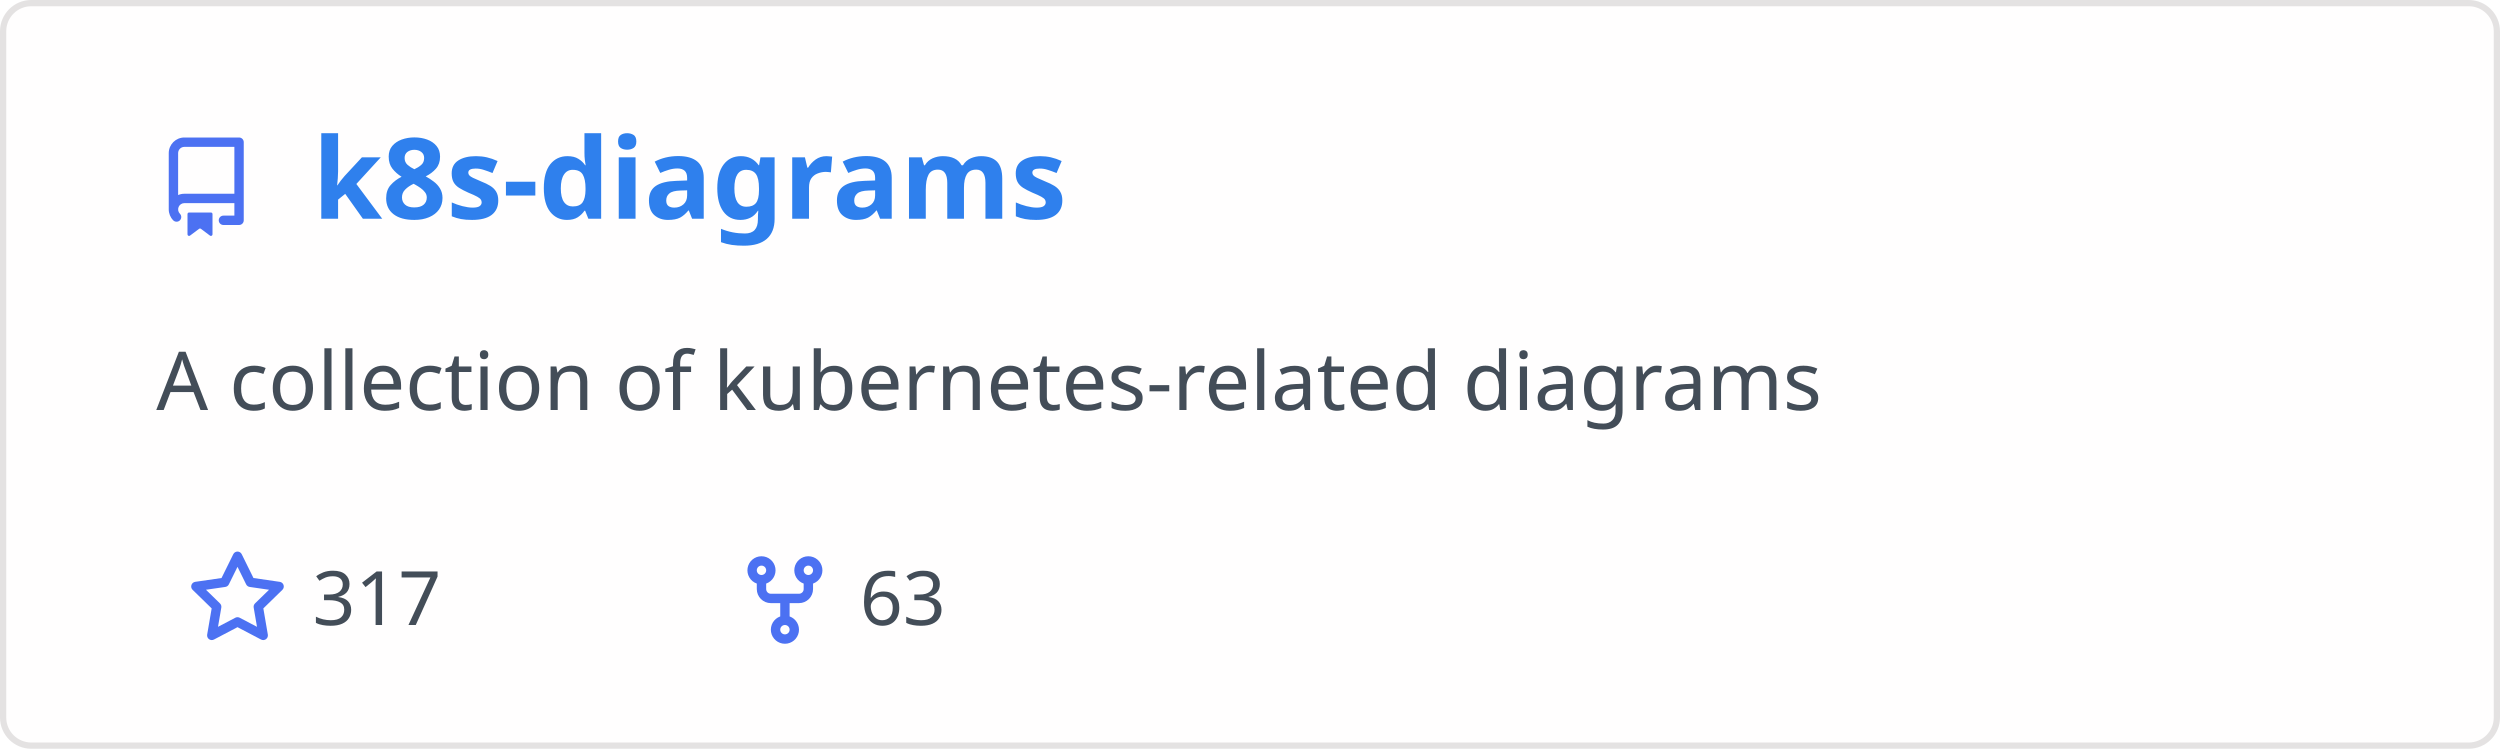
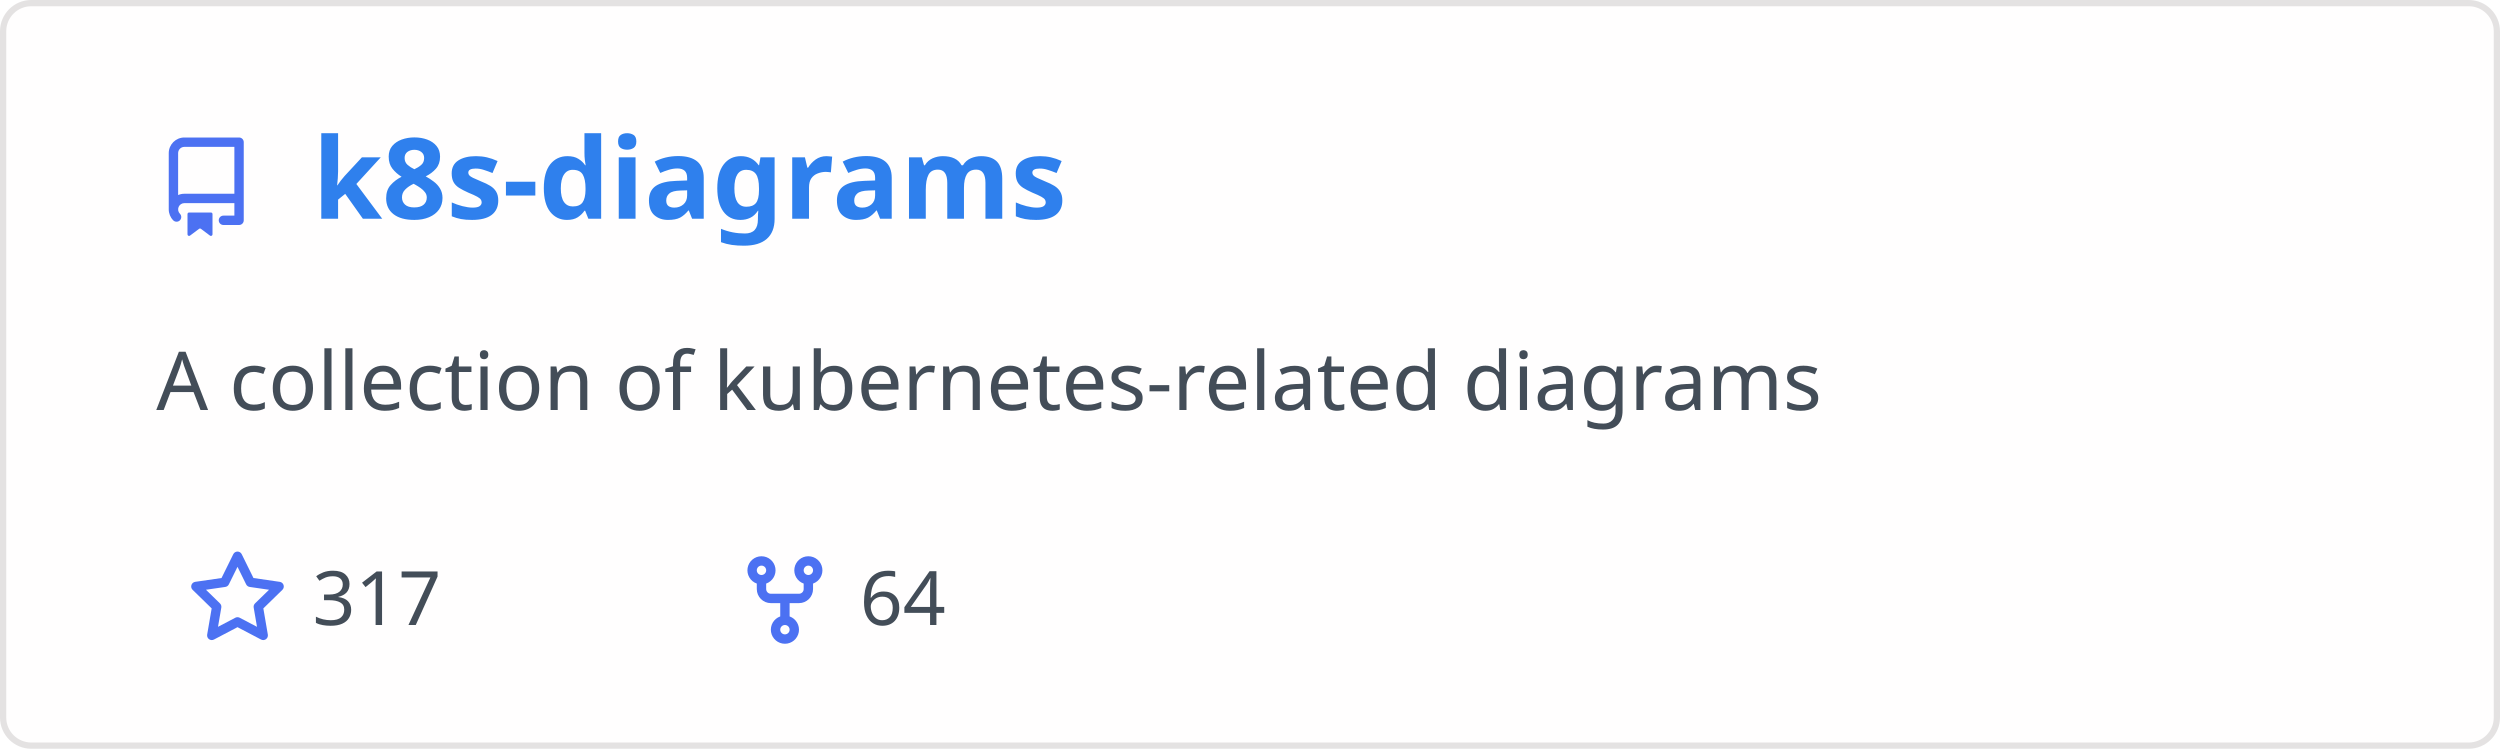
<svg xmlns="http://www.w3.org/2000/svg" width="400" height="120" viewBox="0 0 400 120" fill="none" role="img" aria-labelledby="descId">
  <style>
          .header {
            font: 600 18px 'Segoe UI', Ubuntu, Sans-Serif;
            fill: #2f80ed;
            animation: fadeInAnimation 0.8s ease-in-out forwards;
          }
          @supports(-moz-appearance: auto) {
            /* Selector detects Firefox */
            .header { font-size: 15.5px; }
          }
          
    .description { font: 400 13px 'Segoe UI', Ubuntu, Sans-Serif; fill: #434d58 }
    .gray { font: 400 12px 'Segoe UI', Ubuntu, Sans-Serif; fill: #434d58 }
    .icon { fill: #4c71f2 }
    .badge { font: 600 11px 'Segoe UI', Ubuntu, Sans-Serif; }
    .badge rect { opacity: 0.2 }
  

          
      /* Animations */
      @keyframes scaleInAnimation {
        from {
          transform: translate(-5px, 5px) scale(0);
        }
        to {
          transform: translate(-5px, 5px) scale(1);
        }
      }
      @keyframes fadeInAnimation {
        from {
          opacity: 0;
        }
        to {
          opacity: 1;
        }
      }
    
          * { animation-duration: 0s !important; animation-delay: 0s !important; }
        </style>
  <rect data-testid="card-bg" x="0.5" y="0.5" rx="4.5" height="99%" stroke="#e4e2e2" width="399" fill="#fffefe" stroke-opacity="1" />
  <g data-testid="card-title" transform="translate(25, 35)">
    <g transform="translate(0, 0)">
      <svg class="icon" x="0" y="-13" viewBox="0 0 16 16" version="1.1" width="16" height="16">
        <path fill-rule="evenodd" d="M2 2.5A2.5 2.5 0 014.5 0h8.75a.75.75 0 01.75.75v12.5a.75.75 0 01-.75.75h-2.5a.75.75 0 110-1.5h1.75v-2h-8a1 1 0 00-.714 1.7.75.75 0 01-1.072 1.05A2.495 2.495 0 012 11.5v-9zm10.5-1V9h-8c-.356 0-.694.074-1 .208V2.5a1 1 0 011-1h8zM5 12.25v3.25a.25.25 0 00.4.2l1.45-1.087a.25.25 0 01.3 0L8.6 15.7a.25.25 0 00.4-.2v-3.25a.25.25 0 00-.25-.25h-3.5a.25.25 0 00-.25.25z" />
      </svg>
    </g>
    <g transform="translate(25, 0)">
      <text x="0" y="0" class="header" data-testid="header">k8s-diagrams</text>
    </g>
  </g>
  <g data-testid="main-card-body" transform="translate(0, 55)">
    <text class="description" x="25" y="-5">
      <tspan dy="1.2em" x="25">A collection of kubernetes-related diagrams</tspan>
    </text>
    <g transform="translate(30, 45)">
      <g transform="translate(0, 0)">
        <g transform="translate(0, 0)">
          <svg class="icon" y="-12" viewBox="0 0 16 16" version="1.1" width="16" height="16">
            <path fill-rule="evenodd" d="M8 .25a.75.75 0 01.673.418l1.882 3.815 4.21.612a.75.75 0 01.416 1.279l-3.046 2.97.719 4.192a.75.75 0 01-1.088.791L8 12.347l-3.766 1.98a.75.75 0 01-1.088-.79l.72-4.194L.818 6.374a.75.75 0 01.416-1.28l4.21-.611L7.327.668A.75.75 0 018 .25zm0 2.445L6.615 5.5a.75.75 0 01-.564.41l-3.097.45 2.24 2.184a.75.75 0 01.216.664l-.528 3.084 2.769-1.456a.75.75 0 01.698 0l2.77 1.456-.53-3.084a.75.75 0 01.216-.664l2.24-2.183-3.096-.45a.75.75 0 01-.564-.41L8 2.694v.001z" />
          </svg>
        </g>
        <g transform="translate(20, 0)">
          <text data-testid="stargazers" class="gray">317</text>
        </g>
      </g>
      <g transform="translate(87.5875, 0)">
        <g transform="translate(0, 0)">
          <svg class="icon" y="-12" viewBox="0 0 16 16" version="1.1" width="16" height="16">
            <path fill-rule="evenodd" d="M5 3.25a.75.75 0 11-1.5 0 .75.75 0 011.5 0zm0 2.122a2.25 2.25 0 10-1.5 0v.878A2.25 2.25 0 005.75 8.5h1.5v2.128a2.251 2.251 0 101.5 0V8.5h1.5a2.25 2.25 0 002.25-2.25v-.878a2.25 2.25 0 10-1.5 0v.878a.75.75 0 01-.75.75h-4.5A.75.75 0 015 6.25v-.878zm3.75 7.378a.75.75 0 11-1.5 0 .75.75 0 011.5 0zm3-8.75a.75.75 0 100-1.5.75.75 0 000 1.5z" />
          </svg>
        </g>
        <g transform="translate(20, 0)">
-           <text data-testid="forkcount" class="gray">63</text>
+           <text data-testid="forkcount" class="gray">64</text>
        </g>
      </g>
    </g>
  </g>
</svg>
